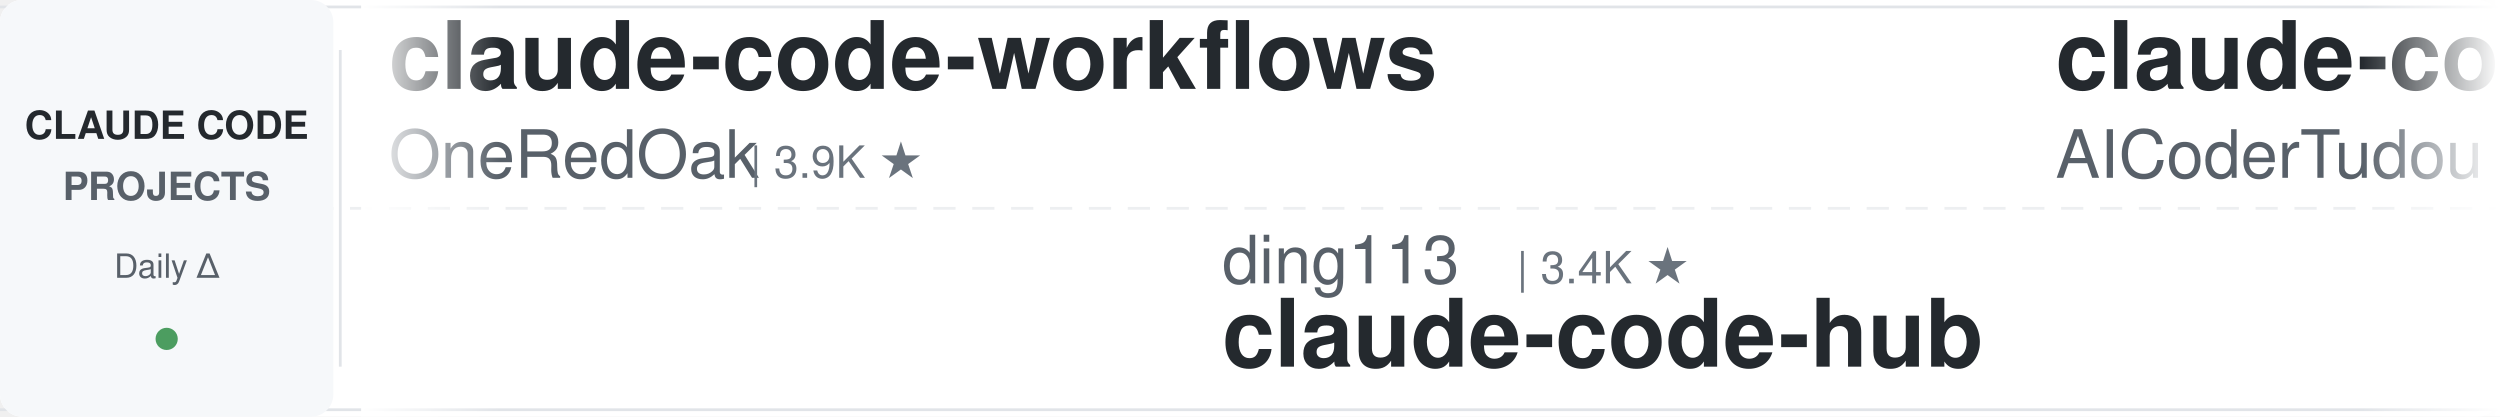
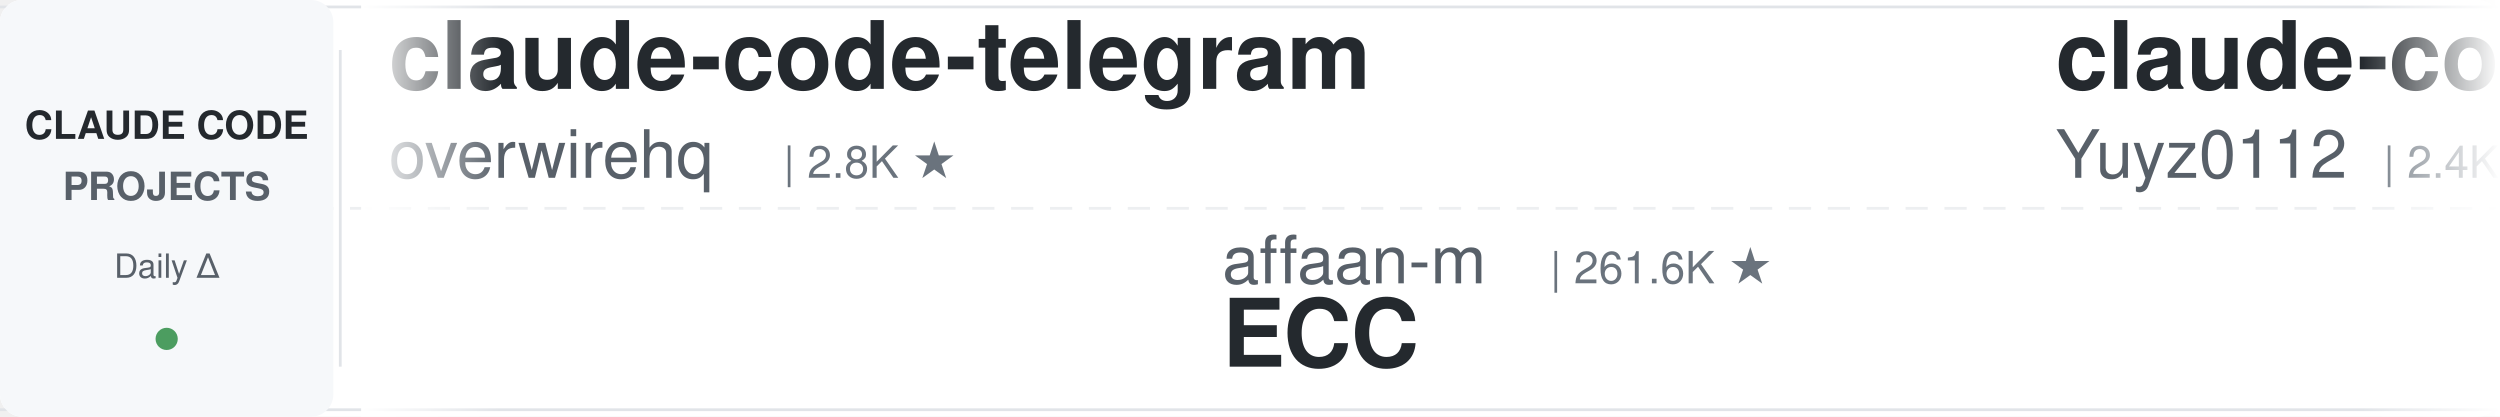
<svg xmlns="http://www.w3.org/2000/svg" width="900" height="150">
  <defs>
    <linearGradient id="leftFade" x1="0%" y1="0%" x2="100%" y2="0%">
      <stop offset="0%" style="stop-color:#ffffff;stop-opacity:1" />
      <stop offset="100%" style="stop-color:#ffffff;stop-opacity:0" />
    </linearGradient>
    <linearGradient id="rightFade" x1="0%" y1="0%" x2="100%" y2="0%">
      <stop offset="0%" style="stop-color:#ffffff;stop-opacity:0" />
      <stop offset="100%" style="stop-color:#ffffff;stop-opacity:1" />
    </linearGradient>
  </defs>
  <rect width="900" height="150" fill="#ffffff" rx="8" />
  <rect x="0" y="2" width="900" height="1" fill="#e1e4e8" />
  <rect x="0" y="147" width="900" height="1" fill="#e1e4e8" />
  <line x1="0" y1="75" x2="900" y2="75" stroke="#e1e4e8" stroke-width="1" stroke-dasharray="8 6" opacity="0.6" />
  <rect x="0" y="0" width="120" height="150" fill="#f6f8fa" rx="8" />
  <text x="60" y="50" font-family="-apple-system, BlinkMacSystemFont, 'Segoe UI', Helvetica, Arial, sans-serif" font-size="14" font-weight="600" fill="#24292e" text-anchor="middle">CLAUDE CODE</text>
  <text x="60" y="72" font-family="-apple-system, BlinkMacSystemFont, 'Segoe UI', Helvetica, Arial, sans-serif" font-size="14" font-weight="600" fill="#586069" text-anchor="middle">PROJECTS</text>
  <text x="60" y="100" font-family="-apple-system, BlinkMacSystemFont, 'Segoe UI', Helvetica, Arial, sans-serif" font-size="12" font-weight="500" fill="#586069" text-anchor="middle">Daily Δ</text>
  <circle cx="60" cy="122" r="4" fill="#22863a" opacity="0.8" />
  <rect x="122" y="18" width="1" height="114" fill="#e1e4e8" />
  <clipPath id="tickerClip">
    <rect x="130" y="0" width="770" height="150" />
  </clipPath>
  <g clip-path="url(#tickerClip)">
    <g id="tickerItems">
      <animateTransform attributeName="transform" attributeType="XML" type="translate" from="0 0" to="-3000 0" dur="54s" repeatCount="indefinite" />
      <g transform="translate(0, 0)">
-         <text x="140" y="32" font-family="-apple-system, BlinkMacSystemFont, 'Segoe UI', Helvetica, Arial, sans-serif" font-size="34" font-weight="600" fill="#24292e">claude-code-workflows</text>
-         <text x="140" y="64" font-family="-apple-system, BlinkMacSystemFont, 'Segoe UI', Helvetica, Arial, sans-serif" font-size="24" font-weight="400" fill="#586069">OneRedOak</text>
-         <text x="270" y="64" font-family="-apple-system, BlinkMacSystemFont, 'Segoe UI', Helvetica, Arial, sans-serif" font-size="16" font-weight="500" fill="#6a737d">| 3.9K ★</text>
+         <text x="140" y="32" font-family="-apple-system, BlinkMacSystemFont, 'Segoe UI', Helvetica, Arial, sans-serif" font-size="34" font-weight="600" fill="#24292e">claude-code-telegram</text>
+         <text x="140" y="64" font-family="-apple-system, BlinkMacSystemFont, 'Segoe UI', Helvetica, Arial, sans-serif" font-size="24" font-weight="400" fill="#586069">overwirehq</text>
+         <text x="282" y="64" font-family="-apple-system, BlinkMacSystemFont, 'Segoe UI', Helvetica, Arial, sans-serif" font-size="16" font-weight="500" fill="#6a737d">| 2.8K ★</text>
      </g>
      <g transform="translate(300, 0)">
-         <text x="140" y="102" font-family="-apple-system, BlinkMacSystemFont, 'Segoe UI', Helvetica, Arial, sans-serif" font-size="24" font-weight="400" fill="#586069">ding113</text>
-         <text x="246" y="102" font-family="-apple-system, BlinkMacSystemFont, 'Segoe UI', Helvetica, Arial, sans-serif" font-size="16" font-weight="500" fill="#6a737d">| 3.4K ★</text>
-         <text x="140" y="132" font-family="-apple-system, BlinkMacSystemFont, 'Segoe UI', Helvetica, Arial, sans-serif" font-size="34" font-weight="600" fill="#24292e">claude-code-hub</text>
+         <text x="140" y="102" font-family="-apple-system, BlinkMacSystemFont, 'Segoe UI', Helvetica, Arial, sans-serif" font-size="24" font-weight="400" fill="#586069">affaan-m</text>
+         <text x="258" y="102" font-family="-apple-system, BlinkMacSystemFont, 'Segoe UI', Helvetica, Arial, sans-serif" font-size="16" font-weight="500" fill="#6a737d">| 261.6K ★</text>
+         <text x="140" y="132" font-family="-apple-system, BlinkMacSystemFont, 'Segoe UI', Helvetica, Arial, sans-serif" font-size="34" font-weight="600" fill="#24292e">ECC</text>
      </g>
      <g transform="translate(600, 0)">
-         <text x="140" y="32" font-family="-apple-system, BlinkMacSystemFont, 'Segoe UI', Helvetica, Arial, sans-serif" font-size="34" font-weight="600" fill="#24292e">claude-code-tudou</text>
-         <text x="140" y="64" font-family="-apple-system, BlinkMacSystemFont, 'Segoe UI', Helvetica, Arial, sans-serif" font-size="24" font-weight="400" fill="#586069">AICoderTudou</text>
-         <text x="306" y="64" font-family="-apple-system, BlinkMacSystemFont, 'Segoe UI', Helvetica, Arial, sans-serif" font-size="16" font-weight="500" fill="#6a737d">| 494 ★</text>
+         <text x="140" y="32" font-family="-apple-system, BlinkMacSystemFont, 'Segoe UI', Helvetica, Arial, sans-serif" font-size="34" font-weight="600" fill="#24292e">claude-code-reverse</text>
+         <text x="140" y="64" font-family="-apple-system, BlinkMacSystemFont, 'Segoe UI', Helvetica, Arial, sans-serif" font-size="24" font-weight="400" fill="#586069">Yuyz0112</text>
+         <text x="258" y="64" font-family="-apple-system, BlinkMacSystemFont, 'Segoe UI', Helvetica, Arial, sans-serif" font-size="16" font-weight="500" fill="#6a737d">| 2.4K ★</text>
      </g>
      <g transform="translate(900, 0)">
-         <text x="140" y="102" font-family="-apple-system, BlinkMacSystemFont, 'Segoe UI', Helvetica, Arial, sans-serif" font-size="24" font-weight="400" fill="#586069">luyao618</text>
-         <text x="258" y="102" font-family="-apple-system, BlinkMacSystemFont, 'Segoe UI', Helvetica, Arial, sans-serif" font-size="16" font-weight="500" fill="#6a737d">| 1.7K ★</text>
-         <text x="140" y="132" font-family="-apple-system, BlinkMacSystemFont, 'Segoe UI', Helvetica, Arial, sans-serif" font-size="34" font-weight="600" fill="#24292e">Claude-Code-Source-Study</text>
+         <text x="140" y="102" font-family="-apple-system, BlinkMacSystemFont, 'Segoe UI', Helvetica, Arial, sans-serif" font-size="24" font-weight="400" fill="#586069">Alishahryar1</text>
+         <text x="306" y="102" font-family="-apple-system, BlinkMacSystemFont, 'Segoe UI', Helvetica, Arial, sans-serif" font-size="16" font-weight="500" fill="#6a737d">| 55.4K ★</text>
+         <text x="140" y="132" font-family="-apple-system, BlinkMacSystemFont, 'Segoe UI', Helvetica, Arial, sans-serif" font-size="34" font-weight="600" fill="#24292e">free-claude-code</text>
      </g>
      <g transform="translate(1200, 0)">
-         <text x="140" y="32" font-family="-apple-system, BlinkMacSystemFont, 'Segoe UI', Helvetica, Arial, sans-serif" font-size="34" font-weight="600" fill="#24292e">claude-code-source-build</text>
-         <text x="140" y="64" font-family="-apple-system, BlinkMacSystemFont, 'Segoe UI', Helvetica, Arial, sans-serif" font-size="24" font-weight="400" fill="#586069">andrew-kramer-inno</text>
-         <text x="378" y="64" font-family="-apple-system, BlinkMacSystemFont, 'Segoe UI', Helvetica, Arial, sans-serif" font-size="16" font-weight="500" fill="#6a737d">| 596 ★</text>
+         <text x="140" y="32" font-family="-apple-system, BlinkMacSystemFont, 'Segoe UI', Helvetica, Arial, sans-serif" font-size="34" font-weight="600" fill="#24292e">claude-code-transcripts</text>
+         <text x="140" y="64" font-family="-apple-system, BlinkMacSystemFont, 'Segoe UI', Helvetica, Arial, sans-serif" font-size="24" font-weight="400" fill="#586069">simonw</text>
+         <text x="234" y="64" font-family="-apple-system, BlinkMacSystemFont, 'Segoe UI', Helvetica, Arial, sans-serif" font-size="16" font-weight="500" fill="#6a737d">| 1.7K ★</text>
      </g>
      <g transform="translate(1500, 0)">
-         <text x="140" y="102" font-family="-apple-system, BlinkMacSystemFont, 'Segoe UI', Helvetica, Arial, sans-serif" font-size="24" font-weight="400" fill="#586069">centminmod</text>
-         <text x="282" y="102" font-family="-apple-system, BlinkMacSystemFont, 'Segoe UI', Helvetica, Arial, sans-serif" font-size="16" font-weight="500" fill="#6a737d">| 2.6K ★</text>
-         <text x="140" y="132" font-family="-apple-system, BlinkMacSystemFont, 'Segoe UI', Helvetica, Arial, sans-serif" font-size="34" font-weight="600" fill="#24292e">my-claude-code-setup</text>
+         <text x="140" y="102" font-family="-apple-system, BlinkMacSystemFont, 'Segoe UI', Helvetica, Arial, sans-serif" font-size="24" font-weight="400" fill="#586069">digitalsamba</text>
+         <text x="306" y="102" font-family="-apple-system, BlinkMacSystemFont, 'Segoe UI', Helvetica, Arial, sans-serif" font-size="16" font-weight="500" fill="#6a737d">| 2.1K ★</text>
+         <text x="140" y="132" font-family="-apple-system, BlinkMacSystemFont, 'Segoe UI', Helvetica, Arial, sans-serif" font-size="34" font-weight="600" fill="#24292e">claude-code-video-toolki...</text>
      </g>
      <g transform="translate(1800, 0)">
-         <text x="140" y="32" font-family="-apple-system, BlinkMacSystemFont, 'Segoe UI', Helvetica, Arial, sans-serif" font-size="34" font-weight="600" fill="#24292e">claude-code-my-workflow</text>
-         <text x="140" y="64" font-family="-apple-system, BlinkMacSystemFont, 'Segoe UI', Helvetica, Arial, sans-serif" font-size="24" font-weight="400" fill="#586069">pedrohcgs</text>
-         <text x="270" y="64" font-family="-apple-system, BlinkMacSystemFont, 'Segoe UI', Helvetica, Arial, sans-serif" font-size="16" font-weight="500" fill="#6a737d">| 1.6K ★</text>
+         <text x="140" y="32" font-family="-apple-system, BlinkMacSystemFont, 'Segoe UI', Helvetica, Arial, sans-serif" font-size="34" font-weight="600" fill="#24292e">claude-code-best-practic...</text>
+         <text x="140" y="64" font-family="-apple-system, BlinkMacSystemFont, 'Segoe UI', Helvetica, Arial, sans-serif" font-size="24" font-weight="400" fill="#586069">shanraisshan</text>
+         <text x="306" y="64" font-family="-apple-system, BlinkMacSystemFont, 'Segoe UI', Helvetica, Arial, sans-serif" font-size="16" font-weight="500" fill="#6a737d">| 66.1K ★</text>
      </g>
      <g transform="translate(2100, 0)">
        <text x="140" y="102" font-family="-apple-system, BlinkMacSystemFont, 'Segoe UI', Helvetica, Arial, sans-serif" font-size="24" font-weight="400" fill="#586069">zebbern</text>
        <text x="246" y="102" font-family="-apple-system, BlinkMacSystemFont, 'Segoe UI', Helvetica, Arial, sans-serif" font-size="16" font-weight="500" fill="#6a737d">| 4.6K ★</text>
        <text x="140" y="132" font-family="-apple-system, BlinkMacSystemFont, 'Segoe UI', Helvetica, Arial, sans-serif" font-size="34" font-weight="600" fill="#24292e">claude-code-guide</text>
      </g>
      <g transform="translate(2400, 0)">
-         <text x="140" y="32" font-family="-apple-system, BlinkMacSystemFont, 'Segoe UI', Helvetica, Arial, sans-serif" font-size="34" font-weight="600" fill="#24292e">claude-code-tips</text>
-         <text x="140" y="64" font-family="-apple-system, BlinkMacSystemFont, 'Segoe UI', Helvetica, Arial, sans-serif" font-size="24" font-weight="400" fill="#586069">ykdojo</text>
-         <text x="234" y="64" font-family="-apple-system, BlinkMacSystemFont, 'Segoe UI', Helvetica, Arial, sans-serif" font-size="16" font-weight="500" fill="#6a737d">| 10.1K ★</text>
+         <text x="140" y="32" font-family="-apple-system, BlinkMacSystemFont, 'Segoe UI', Helvetica, Arial, sans-serif" font-size="34" font-weight="600" fill="#24292e">claude-code-infrastructu...</text>
+         <text x="140" y="64" font-family="-apple-system, BlinkMacSystemFont, 'Segoe UI', Helvetica, Arial, sans-serif" font-size="24" font-weight="400" fill="#586069">diet103</text>
+         <text x="246" y="64" font-family="-apple-system, BlinkMacSystemFont, 'Segoe UI', Helvetica, Arial, sans-serif" font-size="16" font-weight="500" fill="#6a737d">| 10.0K ★</text>
      </g>
      <g transform="translate(2700, 0)">
-         <text x="140" y="102" font-family="-apple-system, BlinkMacSystemFont, 'Segoe UI', Helvetica, Arial, sans-serif" font-size="24" font-weight="400" fill="#586069">oboard</text>
-         <text x="234" y="102" font-family="-apple-system, BlinkMacSystemFont, 'Segoe UI', Helvetica, Arial, sans-serif" font-size="16" font-weight="500" fill="#6a737d">| 3.3K ★</text>
-         <text x="140" y="132" font-family="-apple-system, BlinkMacSystemFont, 'Segoe UI', Helvetica, Arial, sans-serif" font-size="34" font-weight="600" fill="#24292e">claude-code-rev</text>
+         <text x="140" y="102" font-family="-apple-system, BlinkMacSystemFont, 'Segoe UI', Helvetica, Arial, sans-serif" font-size="24" font-weight="400" fill="#586069">frankbria</text>
+         <text x="270" y="102" font-family="-apple-system, BlinkMacSystemFont, 'Segoe UI', Helvetica, Arial, sans-serif" font-size="16" font-weight="500" fill="#6a737d">| 9.6K ★</text>
+         <text x="140" y="132" font-family="-apple-system, BlinkMacSystemFont, 'Segoe UI', Helvetica, Arial, sans-serif" font-size="34" font-weight="600" fill="#24292e">ralph-claude-code</text>
      </g>
      <g transform="translate(3000, 0)">
-         <text x="140" y="32" font-family="-apple-system, BlinkMacSystemFont, 'Segoe UI', Helvetica, Arial, sans-serif" font-size="34" font-weight="600" fill="#24292e">claude-code-workflows</text>
-         <text x="140" y="64" font-family="-apple-system, BlinkMacSystemFont, 'Segoe UI', Helvetica, Arial, sans-serif" font-size="24" font-weight="400" fill="#586069">OneRedOak</text>
-         <text x="270" y="64" font-family="-apple-system, BlinkMacSystemFont, 'Segoe UI', Helvetica, Arial, sans-serif" font-size="16" font-weight="500" fill="#6a737d">| 3.9K ★</text>
+         <text x="140" y="32" font-family="-apple-system, BlinkMacSystemFont, 'Segoe UI', Helvetica, Arial, sans-serif" font-size="34" font-weight="600" fill="#24292e">claude-code-telegram</text>
+         <text x="140" y="64" font-family="-apple-system, BlinkMacSystemFont, 'Segoe UI', Helvetica, Arial, sans-serif" font-size="24" font-weight="400" fill="#586069">overwirehq</text>
+         <text x="282" y="64" font-family="-apple-system, BlinkMacSystemFont, 'Segoe UI', Helvetica, Arial, sans-serif" font-size="16" font-weight="500" fill="#6a737d">| 2.8K ★</text>
      </g>
      <g transform="translate(3300, 0)">
-         <text x="140" y="102" font-family="-apple-system, BlinkMacSystemFont, 'Segoe UI', Helvetica, Arial, sans-serif" font-size="24" font-weight="400" fill="#586069">ding113</text>
-         <text x="246" y="102" font-family="-apple-system, BlinkMacSystemFont, 'Segoe UI', Helvetica, Arial, sans-serif" font-size="16" font-weight="500" fill="#6a737d">| 3.4K ★</text>
-         <text x="140" y="132" font-family="-apple-system, BlinkMacSystemFont, 'Segoe UI', Helvetica, Arial, sans-serif" font-size="34" font-weight="600" fill="#24292e">claude-code-hub</text>
+         <text x="140" y="102" font-family="-apple-system, BlinkMacSystemFont, 'Segoe UI', Helvetica, Arial, sans-serif" font-size="24" font-weight="400" fill="#586069">affaan-m</text>
+         <text x="258" y="102" font-family="-apple-system, BlinkMacSystemFont, 'Segoe UI', Helvetica, Arial, sans-serif" font-size="16" font-weight="500" fill="#6a737d">| 261.6K ★</text>
+         <text x="140" y="132" font-family="-apple-system, BlinkMacSystemFont, 'Segoe UI', Helvetica, Arial, sans-serif" font-size="34" font-weight="600" fill="#24292e">ECC</text>
      </g>
      <g transform="translate(3600, 0)">
-         <text x="140" y="32" font-family="-apple-system, BlinkMacSystemFont, 'Segoe UI', Helvetica, Arial, sans-serif" font-size="34" font-weight="600" fill="#24292e">claude-code-tudou</text>
-         <text x="140" y="64" font-family="-apple-system, BlinkMacSystemFont, 'Segoe UI', Helvetica, Arial, sans-serif" font-size="24" font-weight="400" fill="#586069">AICoderTudou</text>
-         <text x="306" y="64" font-family="-apple-system, BlinkMacSystemFont, 'Segoe UI', Helvetica, Arial, sans-serif" font-size="16" font-weight="500" fill="#6a737d">| 494 ★</text>
+         <text x="140" y="32" font-family="-apple-system, BlinkMacSystemFont, 'Segoe UI', Helvetica, Arial, sans-serif" font-size="34" font-weight="600" fill="#24292e">claude-code-reverse</text>
+         <text x="140" y="64" font-family="-apple-system, BlinkMacSystemFont, 'Segoe UI', Helvetica, Arial, sans-serif" font-size="24" font-weight="400" fill="#586069">Yuyz0112</text>
+         <text x="258" y="64" font-family="-apple-system, BlinkMacSystemFont, 'Segoe UI', Helvetica, Arial, sans-serif" font-size="16" font-weight="500" fill="#6a737d">| 2.4K ★</text>
      </g>
      <g transform="translate(3900, 0)">
-         <text x="140" y="102" font-family="-apple-system, BlinkMacSystemFont, 'Segoe UI', Helvetica, Arial, sans-serif" font-size="24" font-weight="400" fill="#586069">luyao618</text>
-         <text x="258" y="102" font-family="-apple-system, BlinkMacSystemFont, 'Segoe UI', Helvetica, Arial, sans-serif" font-size="16" font-weight="500" fill="#6a737d">| 1.7K ★</text>
-         <text x="140" y="132" font-family="-apple-system, BlinkMacSystemFont, 'Segoe UI', Helvetica, Arial, sans-serif" font-size="34" font-weight="600" fill="#24292e">Claude-Code-Source-Study</text>
+         <text x="140" y="102" font-family="-apple-system, BlinkMacSystemFont, 'Segoe UI', Helvetica, Arial, sans-serif" font-size="24" font-weight="400" fill="#586069">Alishahryar1</text>
+         <text x="306" y="102" font-family="-apple-system, BlinkMacSystemFont, 'Segoe UI', Helvetica, Arial, sans-serif" font-size="16" font-weight="500" fill="#6a737d">| 55.4K ★</text>
+         <text x="140" y="132" font-family="-apple-system, BlinkMacSystemFont, 'Segoe UI', Helvetica, Arial, sans-serif" font-size="34" font-weight="600" fill="#24292e">free-claude-code</text>
      </g>
    </g>
  </g>
  <rect x="130" y="0" width="50" height="150" fill="url(#leftFade)" />
  <rect x="850" y="0" width="50" height="150" fill="url(#rightFade)" />
</svg>
